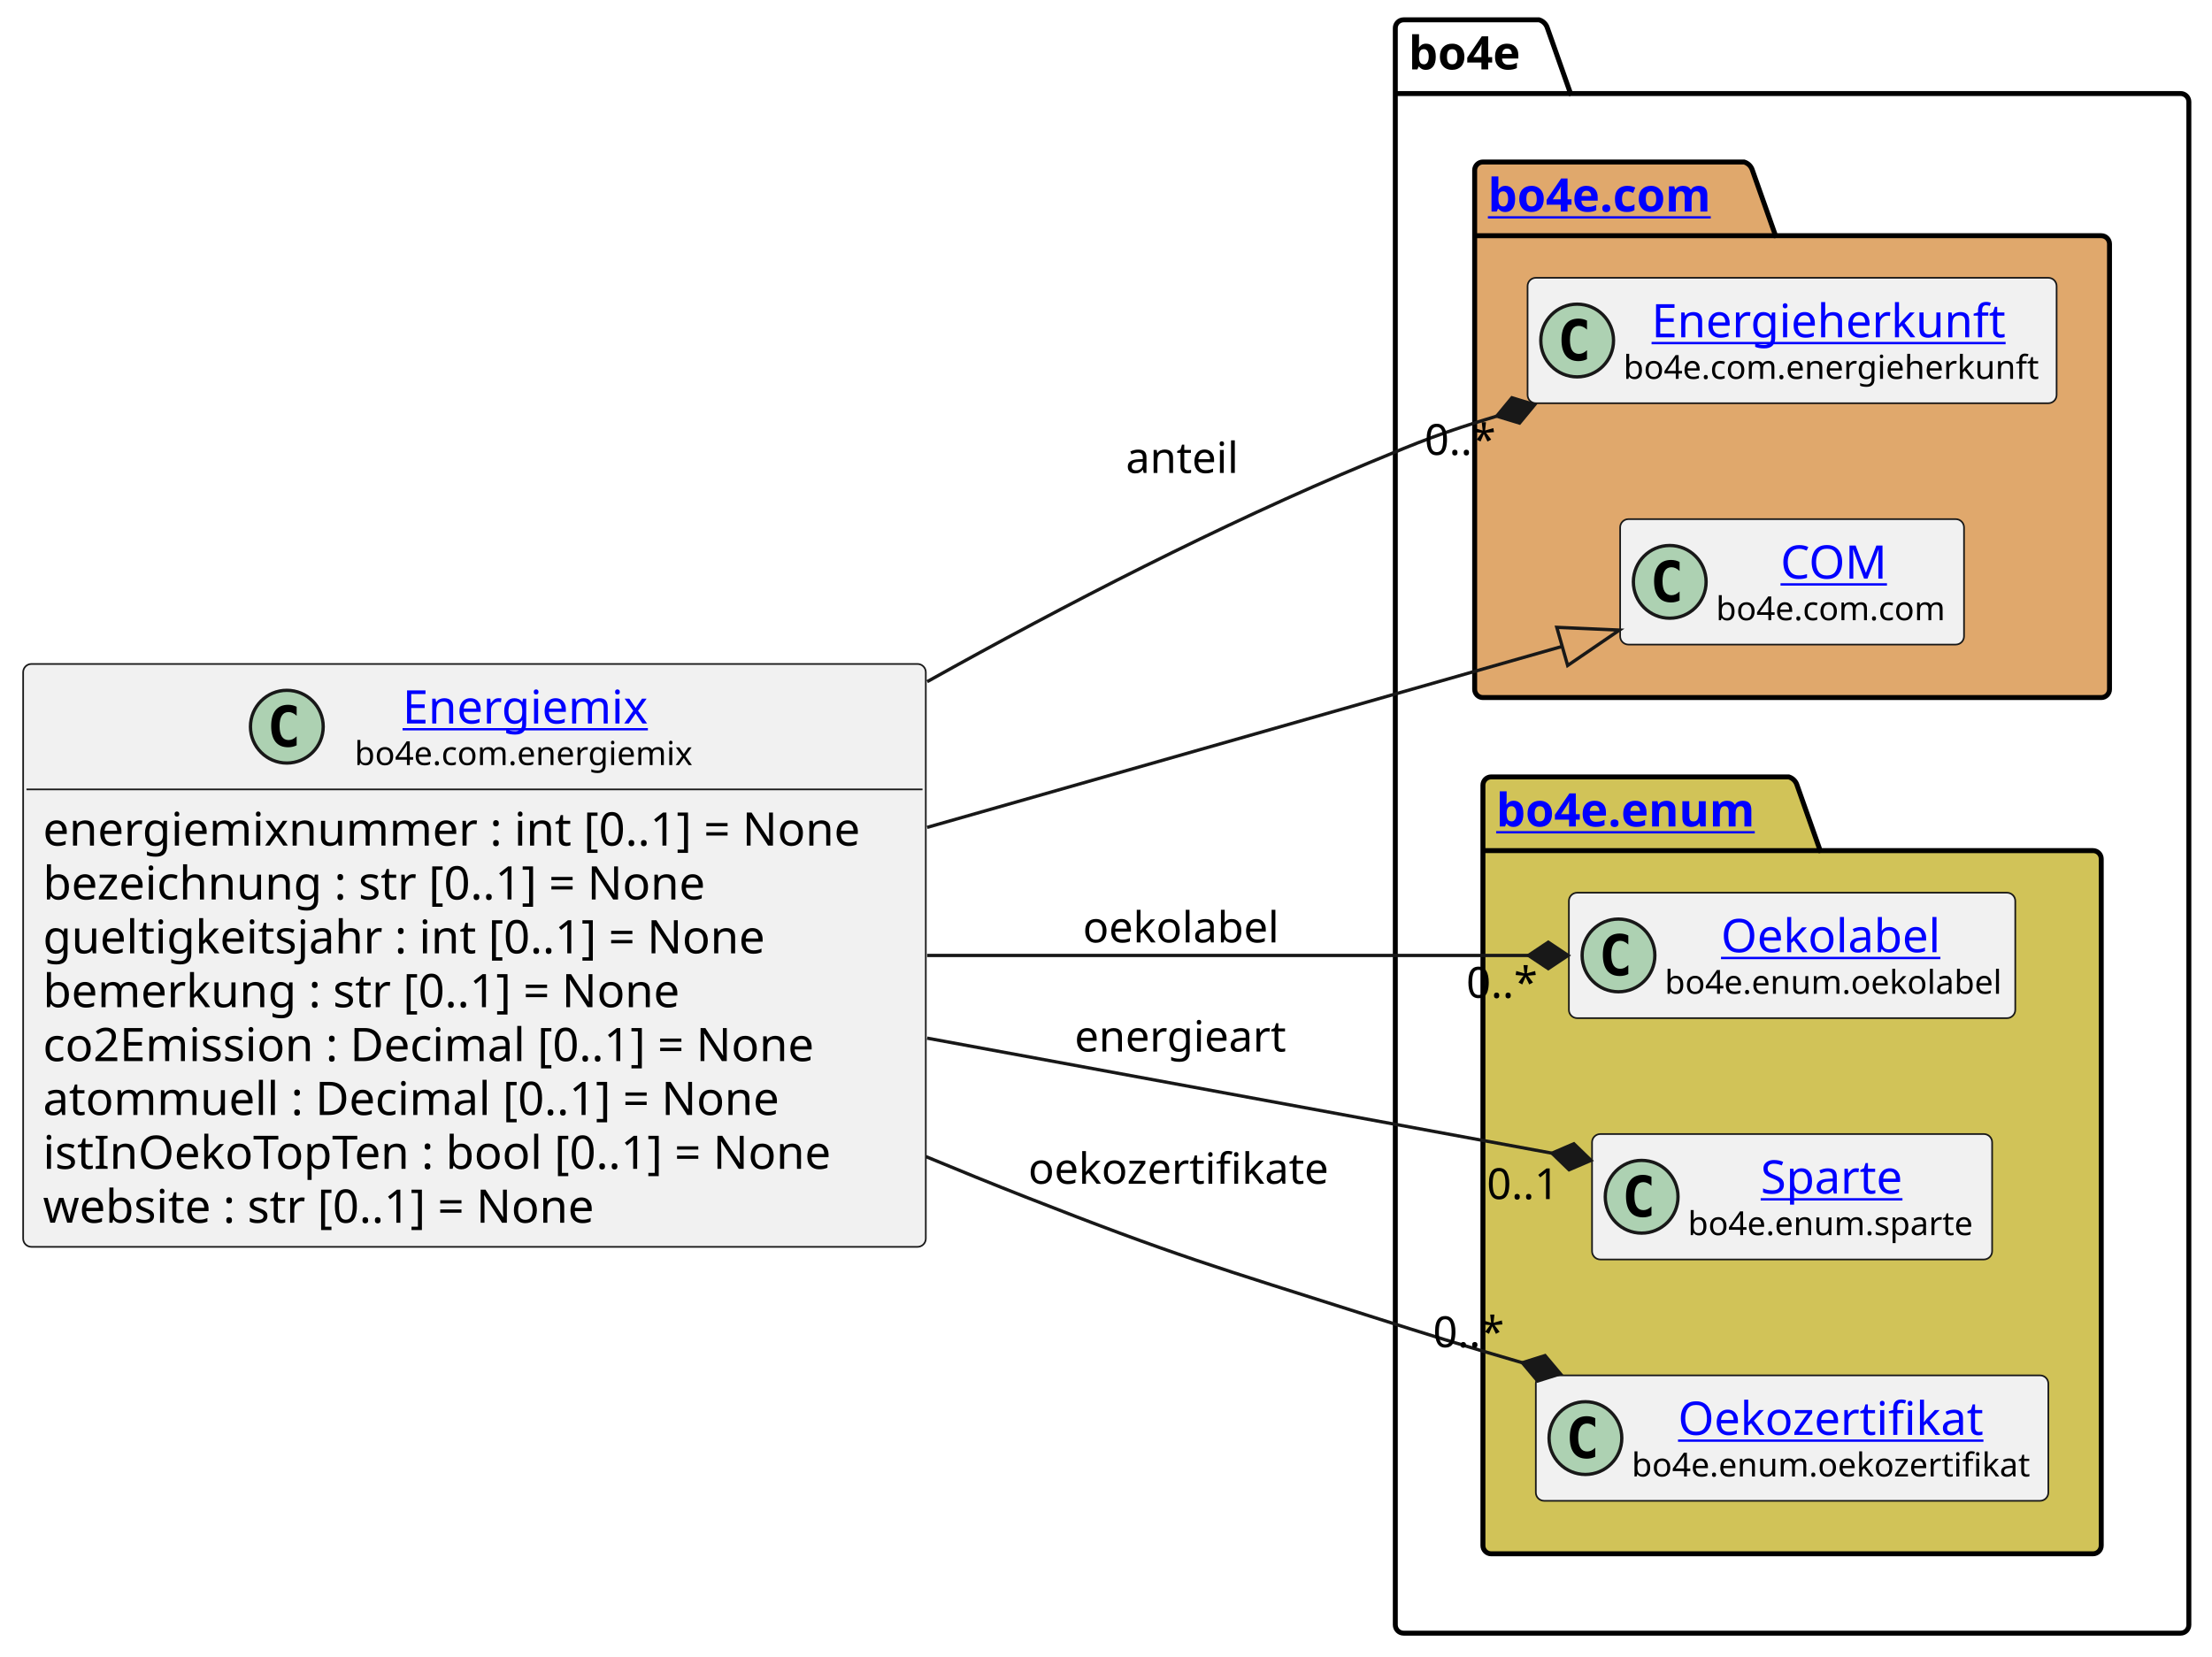
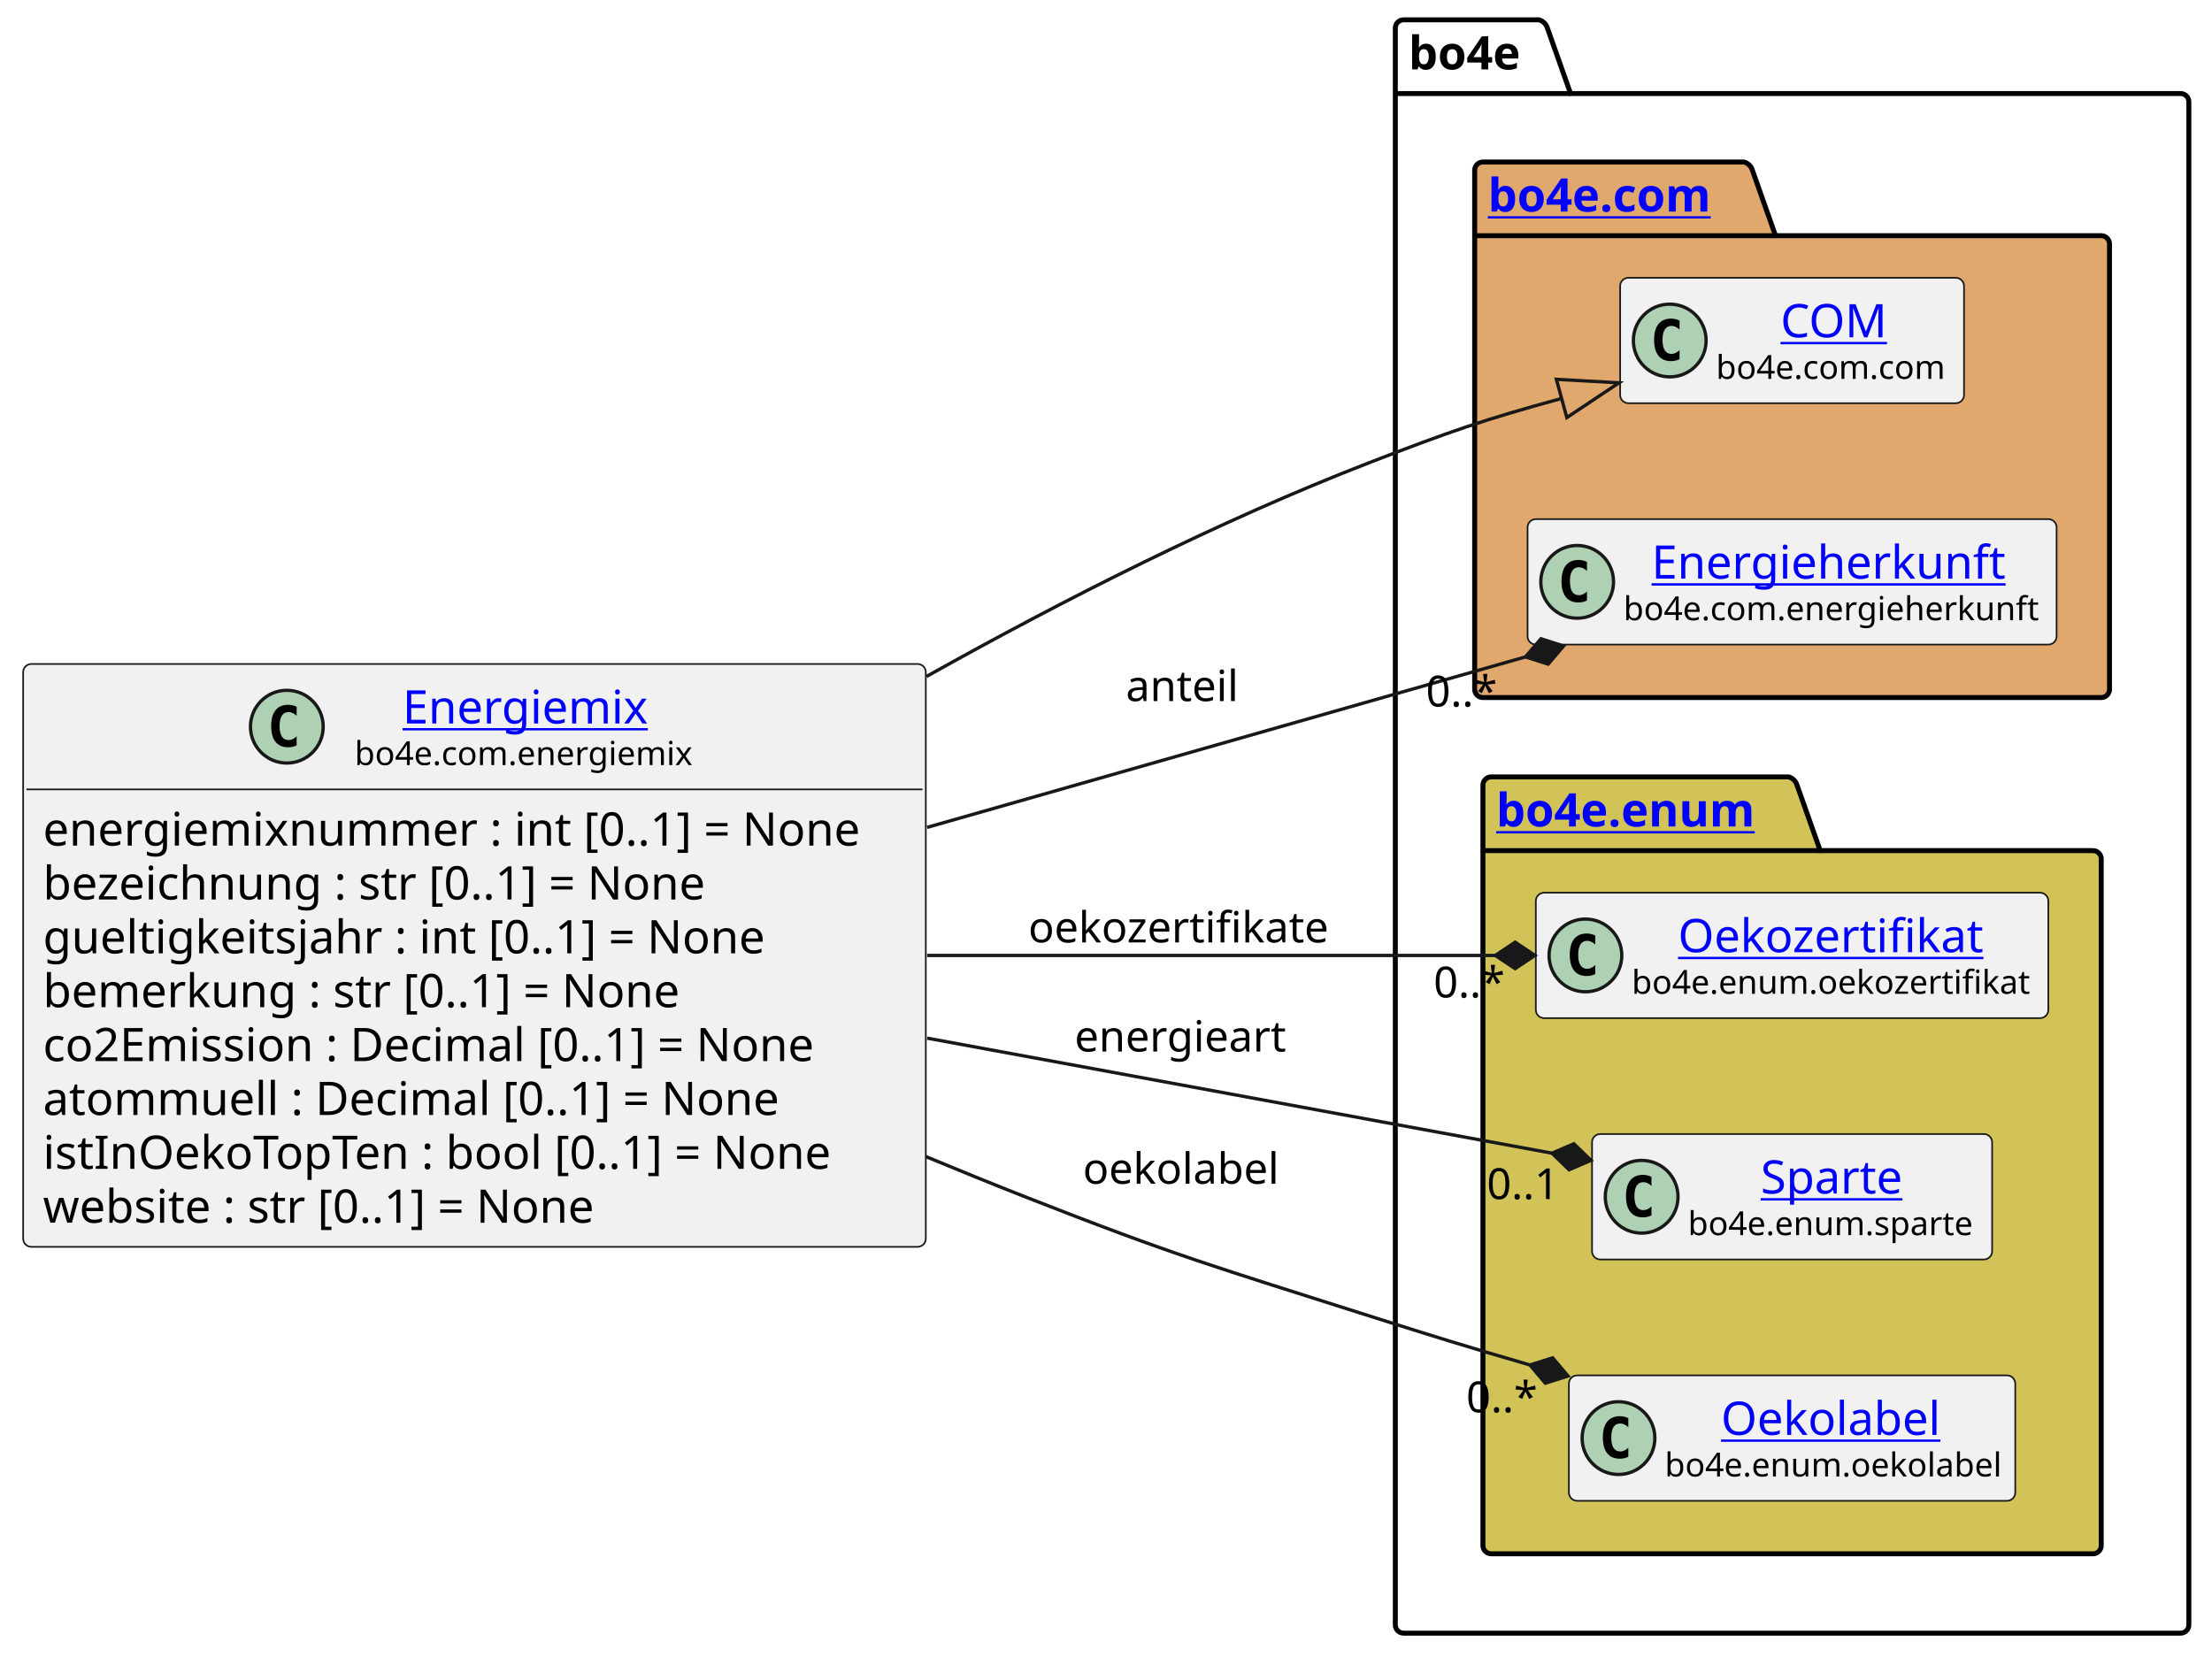
<svg xmlns="http://www.w3.org/2000/svg" xmlns:xlink="http://www.w3.org/1999/xlink" contentStyleType="text/css" height="501px" preserveAspectRatio="none" style="width:669px;height:501px;background:#FFFFFF;" version="1.1" viewBox="0 0 669 501" width="669px" zoomAndPan="magnify">
  <defs />
  <g>
    <g id="cluster_bo4e">
      <path d="M424.5,6 L465.5,6 A3.75,3.75 0 0 1 468,8.5 L475,28.297 L659.5,28.297 A2.5,2.5 0 0 1 662,30.797 L662,491.5 A2.5,2.5 0 0 1 659.5,494 L424.5,494 A2.5,2.5 0 0 1 422,491.5 L422,8.5 A2.5,2.5 0 0 1 424.5,6 " fill="none" style="stroke:#000000;stroke-width:1.5;" />
      <line style="stroke:#000000;stroke-width:1.5;" x1="422" x2="475" y1="28.297" y2="28.297" />
      <text fill="#000000" font-family="sans-serif" font-size="14" font-weight="bold" lengthAdjust="spacing" textLength="40" x="426" y="20.995">bo4e</text>
    </g>
    <g id="cluster_com">
      <path d="M448.5,49 L527.5,49 A3.75,3.75 0 0 1 530,51.5 L537,71.297 L635.5,71.297 A2.5,2.5 0 0 1 638,73.797 L638,208.5 A2.5,2.5 0 0 1 635.5,211 L448.5,211 A2.5,2.5 0 0 1 446,208.5 L446,51.5 A2.5,2.5 0 0 1 448.5,49 " fill="#E0A86C" style="stroke:#000000;stroke-width:1.5;" />
      <line style="stroke:#000000;stroke-width:1.5;" x1="446" x2="537" y1="71.297" y2="71.297" />
      <a href="https://bo4e.github.io/BO4E-python/latest/api/bo4e.com.html" target="_top" title="https://bo4e.github.io/BO4E-python/latest/api/bo4e.com.html" xlink:actuate="onRequest" xlink:href="https://bo4e.github.io/BO4E-python/latest/api/bo4e.com.html" xlink:show="new" xlink:title="https://bo4e.github.io/BO4E-python/latest/api/bo4e.com.html" xlink:type="simple">
        <text fill="#0000FF" font-family="sans-serif" font-size="14" font-weight="bold" lengthAdjust="spacing" text-decoration="underline" textLength="78" x="450" y="63.995">bo4e.com</text>
      </a>
    </g>
    <g id="cluster_enum">
      <path d="M451,235 L541,235 A3.75,3.75 0 0 1 543.5,237.5 L550.5,257.297 L633,257.297 A2.5,2.5 0 0 1 635.5,259.797 L635.5,467.5 A2.5,2.5 0 0 1 633,470 L451,470 A2.5,2.5 0 0 1 448.5,467.5 L448.5,237.5 A2.5,2.5 0 0 1 451,235 " fill="#D1C358" style="stroke:#000000;stroke-width:1.5;" />
      <line style="stroke:#000000;stroke-width:1.5;" x1="448.5" x2="550.5" y1="257.297" y2="257.297" />
      <a href="https://bo4e.github.io/BO4E-python/latest/api/bo4e.enum.html" target="_top" title="https://bo4e.github.io/BO4E-python/latest/api/bo4e.enum.html" xlink:actuate="onRequest" xlink:href="https://bo4e.github.io/BO4E-python/latest/api/bo4e.enum.html" xlink:show="new" xlink:title="https://bo4e.github.io/BO4E-python/latest/api/bo4e.enum.html" xlink:type="simple">
        <text fill="#0000FF" font-family="sans-serif" font-size="14" font-weight="bold" lengthAdjust="spacing" text-decoration="underline" textLength="89" x="452.5" y="249.995">bo4e.enum</text>
      </a>
    </g>
+     <g id="elem_COM">
+       <rect codeLine="15" fill="#F1F1F1" height="37.938" id="COM" rx="2.5" ry="2.5" style="stroke:#181818;stroke-width:0.5;" width="104" x="490" y="84.03" />
+       <ellipse cx="505" cy="102.999" fill="#ADD1B2" rx="11" ry="11" style="stroke:#181818;stroke-width:1.0;" />
+       <path d="M507.969,108.639 Q507.391,108.936 506.75,109.077 Q506.109,109.233 505.406,109.233 Q502.906,109.233 501.578,107.593 Q500.266,105.936 500.266,102.811 Q500.266,99.686 501.578,98.03 Q502.906,96.374 505.406,96.374 Q506.109,96.374 506.75,96.53 Q507.406,96.686 507.969,96.983 L507.969,99.702 Q507.344,99.124 506.75,98.858 Q506.156,98.577 505.531,98.577 Q504.188,98.577 503.5,99.655 Q502.812,100.718 502.812,102.811 Q502.812,104.905 503.5,105.983 Q504.188,107.046 505.531,107.046 Q506.156,107.046 506.75,106.78 Q507.344,106.499 507.969,105.921 L507.969,108.639 Z " fill="#000000" />
+       <a href="https://bo4e.github.io/BO4E-python/latest/api/bo4e.com.html#bo4e.com.com.COM" target="_top" title="https://bo4e.github.io/BO4E-python/latest/api/bo4e.com.html#bo4e.com.com.COM" xlink:actuate="onRequest" xlink:href="https://bo4e.github.io/BO4E-python/latest/api/bo4e.com.html#bo4e.com.com.COM" xlink:show="new" xlink:title="https://bo4e.github.io/BO4E-python/latest/api/bo4e.com.html#bo4e.com.com.COM" xlink:type="simple">
+         <text fill="#0000FF" font-family="sans-serif" font-size="14" lengthAdjust="spacing" text-decoration="underline" textLength="33" x="538.5" y="102.025">COM</text>
+       </a>
+       <text fill="#000000" font-family="sans-serif" font-size="10" lengthAdjust="spacing" textLength="72" x="519" y="114.609">bo4e.com.com</text>
+     </g>
    <g id="elem_Energieherkunft">
-       <rect codeLine="15" fill="#F1F1F1" height="37.938" id="Energieherkunft" rx="2.5" ry="2.5" style="stroke:#181818;stroke-width:0.5;" width="160" x="462" y="84.03" />
-       <ellipse cx="477" cy="102.999" fill="#ADD1B2" rx="11" ry="11" style="stroke:#181818;stroke-width:1.0;" />
-       <path d="M479.969,108.639 Q479.391,108.936 478.75,109.077 Q478.109,109.233 477.406,109.233 Q474.906,109.233 473.578,107.593 Q472.266,105.936 472.266,102.811 Q472.266,99.686 473.578,98.03 Q474.906,96.374 477.406,96.374 Q478.109,96.374 478.75,96.53 Q479.406,96.686 479.969,96.983 L479.969,99.702 Q479.344,99.124 478.75,98.858 Q478.156,98.577 477.531,98.577 Q476.188,98.577 475.5,99.655 Q474.812,100.718 474.812,102.811 Q474.812,104.905 475.5,105.983 Q476.188,107.046 477.531,107.046 Q478.156,107.046 478.75,106.78 Q479.344,106.499 479.969,105.921 L479.969,108.639 Z " fill="#000000" />
+       <rect codeLine="16" fill="#F1F1F1" height="37.938" id="Energieherkunft" rx="2.5" ry="2.5" style="stroke:#181818;stroke-width:0.5;" width="160" x="462" y="157.03" />
+       <ellipse cx="477" cy="175.999" fill="#ADD1B2" rx="11" ry="11" style="stroke:#181818;stroke-width:1.0;" />
+       <path d="M479.969,181.639 Q479.391,181.936 478.75,182.077 Q478.109,182.233 477.406,182.233 Q474.906,182.233 473.578,180.593 Q472.266,178.936 472.266,175.811 Q472.266,172.686 473.578,171.03 Q474.906,169.374 477.406,169.374 Q478.109,169.374 478.75,169.53 Q479.406,169.686 479.969,169.983 L479.969,172.702 Q479.344,172.124 478.75,171.858 Q478.156,171.577 477.531,171.577 Q476.188,171.577 475.5,172.655 Q474.812,173.718 474.812,175.811 Q474.812,177.905 475.5,178.983 Q476.188,180.046 477.531,180.046 Q478.156,180.046 478.75,179.78 Q479.344,179.499 479.969,178.921 L479.969,181.639 Z " fill="#000000" />
      <a href="https://bo4e.github.io/BO4E-python/latest/api/bo4e.com.html#bo4e.com.energieherkunft.Energieherkunft" target="_top" title="https://bo4e.github.io/BO4E-python/latest/api/bo4e.com.html#bo4e.com.energieherkunft.Energieherkunft" xlink:actuate="onRequest" xlink:href="https://bo4e.github.io/BO4E-python/latest/api/bo4e.com.html#bo4e.com.energieherkunft.Energieherkunft" xlink:show="new" xlink:title="https://bo4e.github.io/BO4E-python/latest/api/bo4e.com.html#bo4e.com.energieherkunft.Energieherkunft" xlink:type="simple">
-         <text fill="#0000FF" font-family="sans-serif" font-size="14" lengthAdjust="spacing" text-decoration="underline" textLength="111" x="499.5" y="102.025">Energieherkunft</text>
+         <text fill="#0000FF" font-family="sans-serif" font-size="14" lengthAdjust="spacing" text-decoration="underline" textLength="111" x="499.5" y="175.025">Energieherkunft</text>
      </a>
-       <text fill="#000000" font-family="sans-serif" font-size="10" lengthAdjust="spacing" textLength="128" x="491" y="114.609">bo4e.com.energieherkunft</text>
+       <text fill="#000000" font-family="sans-serif" font-size="10" lengthAdjust="spacing" textLength="128" x="491" y="187.609">bo4e.com.energieherkunft</text>
    </g>
-     <g id="elem_COM">
-       <rect codeLine="16" fill="#F1F1F1" height="37.938" id="COM" rx="2.5" ry="2.5" style="stroke:#181818;stroke-width:0.5;" width="104" x="490" y="157.03" />
-       <ellipse cx="505" cy="175.999" fill="#ADD1B2" rx="11" ry="11" style="stroke:#181818;stroke-width:1.0;" />
-       <path d="M507.969,181.639 Q507.391,181.936 506.75,182.077 Q506.109,182.233 505.406,182.233 Q502.906,182.233 501.578,180.593 Q500.266,178.936 500.266,175.811 Q500.266,172.686 501.578,171.03 Q502.906,169.374 505.406,169.374 Q506.109,169.374 506.75,169.53 Q507.406,169.686 507.969,169.983 L507.969,172.702 Q507.344,172.124 506.75,171.858 Q506.156,171.577 505.531,171.577 Q504.188,171.577 503.5,172.655 Q502.812,173.718 502.812,175.811 Q502.812,177.905 503.5,178.983 Q504.188,180.046 505.531,180.046 Q506.156,180.046 506.75,179.78 Q507.344,179.499 507.969,178.921 L507.969,181.639 Z " fill="#000000" />
-       <a href="https://bo4e.github.io/BO4E-python/latest/api/bo4e.com.html#bo4e.com.com.COM" target="_top" title="https://bo4e.github.io/BO4E-python/latest/api/bo4e.com.html#bo4e.com.com.COM" xlink:actuate="onRequest" xlink:href="https://bo4e.github.io/BO4E-python/latest/api/bo4e.com.html#bo4e.com.com.COM" xlink:show="new" xlink:title="https://bo4e.github.io/BO4E-python/latest/api/bo4e.com.html#bo4e.com.com.COM" xlink:type="simple">
-         <text fill="#0000FF" font-family="sans-serif" font-size="14" lengthAdjust="spacing" text-decoration="underline" textLength="33" x="538.5" y="175.025">COM</text>
+     <g id="elem_Oekozertifikat">
+       <rect codeLine="19" fill="#F1F1F1" height="37.938" id="Oekozertifikat" rx="2.5" ry="2.5" style="stroke:#181818;stroke-width:0.5;" width="155" x="464.5" y="270.03" />
+       <ellipse cx="479.5" cy="288.999" fill="#ADD1B2" rx="11" ry="11" style="stroke:#181818;stroke-width:1.0;" />
+       <path d="M482.469,294.639 Q481.891,294.936 481.25,295.077 Q480.609,295.233 479.906,295.233 Q477.406,295.233 476.078,293.592 Q474.766,291.936 474.766,288.811 Q474.766,285.686 476.078,284.03 Q477.406,282.374 479.906,282.374 Q480.609,282.374 481.25,282.53 Q481.906,282.686 482.469,282.983 L482.469,285.702 Q481.844,285.124 481.25,284.858 Q480.656,284.577 480.031,284.577 Q478.688,284.577 478,285.655 Q477.312,286.717 477.312,288.811 Q477.312,290.905 478,291.983 Q478.688,293.046 480.031,293.046 Q480.656,293.046 481.25,292.78 Q481.844,292.499 482.469,291.921 L482.469,294.639 Z " fill="#000000" />
+       <a href="https://bo4e.github.io/BO4E-python/latest/api/bo4e.enum.html#bo4e.enum.oekozertifikat.Oekozertifikat" target="_top" title="https://bo4e.github.io/BO4E-python/latest/api/bo4e.enum.html#bo4e.enum.oekozertifikat.Oekozertifikat" xlink:actuate="onRequest" xlink:href="https://bo4e.github.io/BO4E-python/latest/api/bo4e.enum.html#bo4e.enum.oekozertifikat.Oekozertifikat" xlink:show="new" xlink:title="https://bo4e.github.io/BO4E-python/latest/api/bo4e.enum.html#bo4e.enum.oekozertifikat.Oekozertifikat" xlink:type="simple">
+         <text fill="#0000FF" font-family="sans-serif" font-size="14" lengthAdjust="spacing" text-decoration="underline" textLength="95" x="507.5" y="288.025">Oekozertifikat</text>
      </a>
-       <text fill="#000000" font-family="sans-serif" font-size="10" lengthAdjust="spacing" textLength="72" x="519" y="187.609">bo4e.com.com</text>
-     </g>
-     <g id="elem_Oekolabel">
-       <rect codeLine="19" fill="#F1F1F1" height="37.938" id="Oekolabel" rx="2.5" ry="2.5" style="stroke:#181818;stroke-width:0.5;" width="135" x="474.5" y="270.03" />
-       <ellipse cx="489.5" cy="288.999" fill="#ADD1B2" rx="11" ry="11" style="stroke:#181818;stroke-width:1.0;" />
-       <path d="M492.469,294.639 Q491.891,294.936 491.25,295.077 Q490.609,295.233 489.906,295.233 Q487.406,295.233 486.078,293.592 Q484.766,291.936 484.766,288.811 Q484.766,285.686 486.078,284.03 Q487.406,282.374 489.906,282.374 Q490.609,282.374 491.25,282.53 Q491.906,282.686 492.469,282.983 L492.469,285.702 Q491.844,285.124 491.25,284.858 Q490.656,284.577 490.031,284.577 Q488.688,284.577 488,285.655 Q487.312,286.717 487.312,288.811 Q487.312,290.905 488,291.983 Q488.688,293.046 490.031,293.046 Q490.656,293.046 491.25,292.78 Q491.844,292.499 492.469,291.921 L492.469,294.639 Z " fill="#000000" />
-       <a href="https://bo4e.github.io/BO4E-python/latest/api/bo4e.enum.html#bo4e.enum.oekolabel.Oekolabel" target="_top" title="https://bo4e.github.io/BO4E-python/latest/api/bo4e.enum.html#bo4e.enum.oekolabel.Oekolabel" xlink:actuate="onRequest" xlink:href="https://bo4e.github.io/BO4E-python/latest/api/bo4e.enum.html#bo4e.enum.oekolabel.Oekolabel" xlink:show="new" xlink:title="https://bo4e.github.io/BO4E-python/latest/api/bo4e.enum.html#bo4e.enum.oekolabel.Oekolabel" xlink:type="simple">
-         <text fill="#0000FF" font-family="sans-serif" font-size="14" lengthAdjust="spacing" text-decoration="underline" textLength="69" x="520.5" y="288.025">Oekolabel</text>
-       </a>
-       <text fill="#000000" font-family="sans-serif" font-size="10" lengthAdjust="spacing" textLength="103" x="503.5" y="300.609">bo4e.enum.oekolabel</text>
+       <text fill="#000000" font-family="sans-serif" font-size="10" lengthAdjust="spacing" textLength="123" x="493.5" y="300.609">bo4e.enum.oekozertifikat</text>
    </g>
    <g id="elem_Sparte">
      <rect codeLine="20" fill="#F1F1F1" height="37.938" id="Sparte" rx="2.5" ry="2.5" style="stroke:#181818;stroke-width:0.5;" width="121" x="481.5" y="343.03" />
      <ellipse cx="496.5" cy="361.999" fill="#ADD1B2" rx="11" ry="11" style="stroke:#181818;stroke-width:1.0;" />
      <path d="M499.469,367.639 Q498.891,367.936 498.25,368.077 Q497.609,368.233 496.906,368.233 Q494.406,368.233 493.078,366.592 Q491.766,364.936 491.766,361.811 Q491.766,358.686 493.078,357.03 Q494.406,355.374 496.906,355.374 Q497.609,355.374 498.25,355.53 Q498.906,355.686 499.469,355.983 L499.469,358.702 Q498.844,358.124 498.25,357.858 Q497.656,357.577 497.031,357.577 Q495.688,357.577 495,358.655 Q494.312,359.717 494.312,361.811 Q494.312,363.905 495,364.983 Q495.688,366.046 497.031,366.046 Q497.656,366.046 498.25,365.78 Q498.844,365.499 499.469,364.921 L499.469,367.639 Z " fill="#000000" />
      <a href="https://bo4e.github.io/BO4E-python/latest/api/bo4e.enum.html#bo4e.enum.sparte.Sparte" target="_top" title="https://bo4e.github.io/BO4E-python/latest/api/bo4e.enum.html#bo4e.enum.sparte.Sparte" xlink:actuate="onRequest" xlink:href="https://bo4e.github.io/BO4E-python/latest/api/bo4e.enum.html#bo4e.enum.sparte.Sparte" xlink:show="new" xlink:title="https://bo4e.github.io/BO4E-python/latest/api/bo4e.enum.html#bo4e.enum.sparte.Sparte" xlink:type="simple">
        <text fill="#0000FF" font-family="sans-serif" font-size="14" lengthAdjust="spacing" text-decoration="underline" textLength="45" x="532.5" y="361.025">Sparte</text>
      </a>
      <text fill="#000000" font-family="sans-serif" font-size="10" lengthAdjust="spacing" textLength="89" x="510.5" y="373.609">bo4e.enum.sparte</text>
    </g>
-     <g id="elem_Oekozertifikat">
-       <rect codeLine="21" fill="#F1F1F1" height="37.938" id="Oekozertifikat" rx="2.5" ry="2.5" style="stroke:#181818;stroke-width:0.5;" width="155" x="464.5" y="416.03" />
-       <ellipse cx="479.5" cy="434.999" fill="#ADD1B2" rx="11" ry="11" style="stroke:#181818;stroke-width:1.0;" />
-       <path d="M482.469,440.639 Q481.891,440.936 481.25,441.077 Q480.609,441.233 479.906,441.233 Q477.406,441.233 476.078,439.592 Q474.766,437.936 474.766,434.811 Q474.766,431.686 476.078,430.03 Q477.406,428.374 479.906,428.374 Q480.609,428.374 481.25,428.53 Q481.906,428.686 482.469,428.983 L482.469,431.702 Q481.844,431.124 481.25,430.858 Q480.656,430.577 480.031,430.577 Q478.688,430.577 478,431.655 Q477.312,432.717 477.312,434.811 Q477.312,436.905 478,437.983 Q478.688,439.046 480.031,439.046 Q480.656,439.046 481.25,438.78 Q481.844,438.499 482.469,437.921 L482.469,440.639 Z " fill="#000000" />
-       <a href="https://bo4e.github.io/BO4E-python/latest/api/bo4e.enum.html#bo4e.enum.oekozertifikat.Oekozertifikat" target="_top" title="https://bo4e.github.io/BO4E-python/latest/api/bo4e.enum.html#bo4e.enum.oekozertifikat.Oekozertifikat" xlink:actuate="onRequest" xlink:href="https://bo4e.github.io/BO4E-python/latest/api/bo4e.enum.html#bo4e.enum.oekozertifikat.Oekozertifikat" xlink:show="new" xlink:title="https://bo4e.github.io/BO4E-python/latest/api/bo4e.enum.html#bo4e.enum.oekozertifikat.Oekozertifikat" xlink:type="simple">
-         <text fill="#0000FF" font-family="sans-serif" font-size="14" lengthAdjust="spacing" text-decoration="underline" textLength="95" x="507.5" y="434.025">Oekozertifikat</text>
+     <g id="elem_Oekolabel">
+       <rect codeLine="21" fill="#F1F1F1" height="37.938" id="Oekolabel" rx="2.5" ry="2.5" style="stroke:#181818;stroke-width:0.5;" width="135" x="474.5" y="416.03" />
+       <ellipse cx="489.5" cy="434.999" fill="#ADD1B2" rx="11" ry="11" style="stroke:#181818;stroke-width:1.0;" />
+       <path d="M492.469,440.639 Q491.891,440.936 491.25,441.077 Q490.609,441.233 489.906,441.233 Q487.406,441.233 486.078,439.592 Q484.766,437.936 484.766,434.811 Q484.766,431.686 486.078,430.03 Q487.406,428.374 489.906,428.374 Q490.609,428.374 491.25,428.53 Q491.906,428.686 492.469,428.983 L492.469,431.702 Q491.844,431.124 491.25,430.858 Q490.656,430.577 490.031,430.577 Q488.688,430.577 488,431.655 Q487.312,432.717 487.312,434.811 Q487.312,436.905 488,437.983 Q488.688,439.046 490.031,439.046 Q490.656,439.046 491.25,438.78 Q491.844,438.499 492.469,437.921 L492.469,440.639 Z " fill="#000000" />
+       <a href="https://bo4e.github.io/BO4E-python/latest/api/bo4e.enum.html#bo4e.enum.oekolabel.Oekolabel" target="_top" title="https://bo4e.github.io/BO4E-python/latest/api/bo4e.enum.html#bo4e.enum.oekolabel.Oekolabel" xlink:actuate="onRequest" xlink:href="https://bo4e.github.io/BO4E-python/latest/api/bo4e.enum.html#bo4e.enum.oekolabel.Oekolabel" xlink:show="new" xlink:title="https://bo4e.github.io/BO4E-python/latest/api/bo4e.enum.html#bo4e.enum.oekolabel.Oekolabel" xlink:type="simple">
+         <text fill="#0000FF" font-family="sans-serif" font-size="14" lengthAdjust="spacing" text-decoration="underline" textLength="69" x="520.5" y="434.025">Oekolabel</text>
      </a>
-       <text fill="#000000" font-family="sans-serif" font-size="10" lengthAdjust="spacing" textLength="123" x="493.5" y="446.609">bo4e.enum.oekozertifikat</text>
+       <text fill="#000000" font-family="sans-serif" font-size="10" lengthAdjust="spacing" textLength="103" x="503.5" y="446.609">bo4e.enum.oekolabel</text>
    </g>
    <g id="elem_Energiemix">
      <rect codeLine="3" fill="#F1F1F1" height="176.312" id="Energiemix" rx="2.5" ry="2.5" style="stroke:#181818;stroke-width:0.5;" width="273" x="7" y="200.84" />
      <ellipse cx="86.75" cy="219.809" fill="#ADD1B2" rx="11" ry="11" style="stroke:#181818;stroke-width:1.0;" />
      <path d="M89.719,225.449 Q89.141,225.746 88.5,225.887 Q87.859,226.043 87.156,226.043 Q84.656,226.043 83.328,224.403 Q82.016,222.746 82.016,219.621 Q82.016,216.496 83.328,214.84 Q84.656,213.184 87.156,213.184 Q87.859,213.184 88.5,213.34 Q89.156,213.496 89.719,213.793 L89.719,216.512 Q89.094,215.934 88.5,215.668 Q87.906,215.387 87.281,215.387 Q85.938,215.387 85.25,216.465 Q84.562,217.528 84.562,219.621 Q84.562,221.715 85.25,222.793 Q85.938,223.856 87.281,223.856 Q87.906,223.856 88.5,223.59 Q89.094,223.309 89.719,222.731 L89.719,225.449 Z " fill="#000000" />
      <a href="https://bo4e.github.io/BO4E-python/latest/api/bo4e.com.html#bo4e.com.energiemix.Energiemix" target="_top" title="https://bo4e.github.io/BO4E-python/latest/api/bo4e.com.html#bo4e.com.energiemix.Energiemix" xlink:actuate="onRequest" xlink:href="https://bo4e.github.io/BO4E-python/latest/api/bo4e.com.html#bo4e.com.energiemix.Energiemix" xlink:show="new" xlink:title="https://bo4e.github.io/BO4E-python/latest/api/bo4e.com.html#bo4e.com.energiemix.Energiemix" xlink:type="simple">
        <text fill="#0000FF" font-family="sans-serif" font-size="14" lengthAdjust="spacing" text-decoration="underline" textLength="76" x="121.75" y="218.835">Energiemix</text>
      </a>
      <text fill="#000000" font-family="sans-serif" font-size="10" lengthAdjust="spacing" textLength="105" x="107.25" y="231.419">bo4e.com.energiemix</text>
      <line style="stroke:#181818;stroke-width:0.5;" x1="8" x2="279" y1="238.778" y2="238.778" />
      <text fill="#000000" font-family="sans-serif" font-size="14" lengthAdjust="spacing" textLength="261" x="13" y="255.773">energiemixnummer : int [0..1] = None</text>
      <text fill="#000000" font-family="sans-serif" font-size="14" lengthAdjust="spacing" textLength="219" x="13" y="272.07">bezeichnung : str [0..1] = None</text>
      <text fill="#000000" font-family="sans-serif" font-size="14" lengthAdjust="spacing" textLength="232" x="13" y="288.366">gueltigkeitsjahr : int [0..1] = None</text>
      <text fill="#000000" font-family="sans-serif" font-size="14" lengthAdjust="spacing" textLength="208" x="13" y="304.663">bemerkung : str [0..1] = None</text>
      <text fill="#000000" font-family="sans-serif" font-size="14" lengthAdjust="spacing" textLength="253" x="13" y="320.96">co2Emission : Decimal [0..1] = None</text>
      <text fill="#000000" font-family="sans-serif" font-size="14" lengthAdjust="spacing" textLength="237" x="13" y="337.257">atommuell : Decimal [0..1] = None</text>
      <text fill="#000000" font-family="sans-serif" font-size="14" lengthAdjust="spacing" textLength="259" x="13" y="353.554">istInOekoTopTen : bool [0..1] = None</text>
      <text fill="#000000" font-family="sans-serif" font-size="14" lengthAdjust="spacing" textLength="182" x="13" y="369.851">website : str [0..1] = None</text>
    </g>
    <g id="link_Energiemix_COM">
-       <path codeLine="24" d="M280.4,250.27 C352.58,229.7 419.74,210.566 472.48,195.526 " fill="none" id="Energiemix-to-COM" style="stroke:#181818;stroke-width:1.0;" />
-       <polygon fill="none" points="489.79,190.59,470.835,189.756,474.125,201.296,489.79,190.59" style="stroke:#181818;stroke-width:1.0;" />
+       <path codeLine="24" d="M280.21,204.62 C321.99,181.23 368.89,157.48 414,140 C438.41,130.54 448.904,126.907 472.294,120.527 " fill="none" id="Energiemix-to-COM" style="stroke:#181818;stroke-width:1.0;" />
+       <polygon fill="none" points="489.66,115.79,470.716,114.738,473.873,126.315,489.66,115.79" style="stroke:#181818;stroke-width:1.0;" />
    </g>
    <g id="link_Energiemix_Sparte">
      <path codeLine="25" d="M280.4,314.02 C348.77,326.61 416.358,339.058 469.378,348.817 " fill="none" id="Energiemix-to-Sparte" style="stroke:#181818;stroke-width:1.0;" />
      <polygon fill="#181818" points="481.18,350.99,476.003,345.97,469.378,348.817,474.555,353.838,481.18,350.99" style="stroke:#181818;stroke-width:1.0;" />
      <text fill="#000000" font-family="sans-serif" font-size="13" lengthAdjust="spacing" textLength="66" x="325" y="318.067">energieart</text>
      <text fill="#000000" font-family="sans-serif" font-size="13" lengthAdjust="spacing" textLength="24" x="449.67" y="362.702">0..1</text>
    </g>
    <g id="link_Energiemix_Energieherkunft">
-       <path codeLine="26" d="M280.42,206.19 C322.3,182.79 369.2,158.64 414,140 C429.9,133.38 435.902,130.936 452.672,125.876 " fill="none" id="Energiemix-to-Energieherkunft" style="stroke:#181818;stroke-width:1.0;" />
-       <polygon fill="#181818" points="464.16,122.41,457.26,120.314,452.672,125.876,459.571,127.973,464.16,122.41" style="stroke:#181818;stroke-width:1.0;" />
-       <text fill="#000000" font-family="sans-serif" font-size="13" lengthAdjust="spacing" textLength="35" x="340.5" y="143.067">anteil</text>
-       <text fill="#000000" font-family="sans-serif" font-size="13" lengthAdjust="spacing" textLength="23" x="430.83" y="137.596">0..*</text>
+       <path codeLine="26" d="M280.4,250.27 C345.3,231.77 408.579,213.739 461.359,198.699 " fill="none" id="Energiemix-to-Energieherkunft" style="stroke:#181818;stroke-width:1.0;" />
+       <polygon fill="#181818" points="472.9,195.41,466.034,193.207,461.359,198.699,468.226,200.901,472.9,195.41" style="stroke:#181818;stroke-width:1.0;" />
+       <text fill="#000000" font-family="sans-serif" font-size="13" lengthAdjust="spacing" textLength="35" x="340.5" y="212.067">anteil</text>
+       <text fill="#000000" font-family="sans-serif" font-size="13" lengthAdjust="spacing" textLength="23" x="431.261" y="213.715">0..*</text>
    </g>
    <g id="link_Energiemix_Oekozertifikat">
-       <path codeLine="27" d="M280.05,349.86 C290.15,354.06 300.21,358.15 310,362 C355.53,379.89 367.39,383.15 414,398 C432.71,403.96 441.569,406.713 460.409,412.203 " fill="none" id="Energiemix-to-Oekozertifikat" style="stroke:#181818;stroke-width:1.0;" />
-       <polygon fill="#181818" points="471.93,415.56,467.289,410.041,460.409,412.203,465.05,417.722,471.93,415.56" style="stroke:#181818;stroke-width:1.0;" />
-       <text fill="#000000" font-family="sans-serif" font-size="13" lengthAdjust="spacing" textLength="94" x="311" y="358.067">oekozertifikate</text>
-       <text fill="#000000" font-family="sans-serif" font-size="13" lengthAdjust="spacing" textLength="23" x="433.381" y="407.504">0..*</text>
+       <path codeLine="27" d="M280.4,289 C341.82,289 400.14,289 452.24,289 " fill="none" id="Energiemix-to-Oekozertifikat" style="stroke:#181818;stroke-width:1.0;" />
+       <polygon fill="#181818" points="464.24,289,458.24,285,452.24,289,458.24,293,464.24,289" style="stroke:#181818;stroke-width:1.0;" />
+       <text fill="#000000" font-family="sans-serif" font-size="13" lengthAdjust="spacing" textLength="94" x="311" y="285.067">oekozertifikate</text>
+       <text fill="#000000" font-family="sans-serif" font-size="13" lengthAdjust="spacing" textLength="23" x="433.569" y="301.717">0..*</text>
    </g>
    <g id="link_Energiemix_Oekolabel">
-       <path codeLine="28" d="M280.4,289 C345.86,289 409.42,289 462.26,289 " fill="none" id="Energiemix-to-Oekolabel" style="stroke:#181818;stroke-width:1.0;" />
-       <polygon fill="#181818" points="474.26,289,468.26,285,462.26,289,468.26,293,474.26,289" style="stroke:#181818;stroke-width:1.0;" />
-       <text fill="#000000" font-family="sans-serif" font-size="13" lengthAdjust="spacing" textLength="61" x="327.5" y="285.067">oekolabel</text>
-       <text fill="#000000" font-family="sans-serif" font-size="13" lengthAdjust="spacing" textLength="23" x="443.46" y="301.812">0..*</text>
+       <path codeLine="28" d="M280.05,349.86 C290.15,354.06 300.21,358.15 310,362 C355.53,379.89 367.39,383.15 414,398 C433.48,404.2 443.237,407.222 462.717,412.882 " fill="none" id="Energiemix-to-Oekolabel" style="stroke:#181818;stroke-width:1.0;" />
+       <polygon fill="#181818" points="474.24,416.23,469.594,410.715,462.717,412.882,467.362,418.397,474.24,416.23" style="stroke:#181818;stroke-width:1.0;" />
+       <text fill="#000000" font-family="sans-serif" font-size="13" lengthAdjust="spacing" textLength="61" x="327.5" y="358.067">oekolabel</text>
+       <text fill="#000000" font-family="sans-serif" font-size="13" lengthAdjust="spacing" textLength="23" x="443.438" y="427.194">0..*</text>
    </g>
  </g>
</svg>
